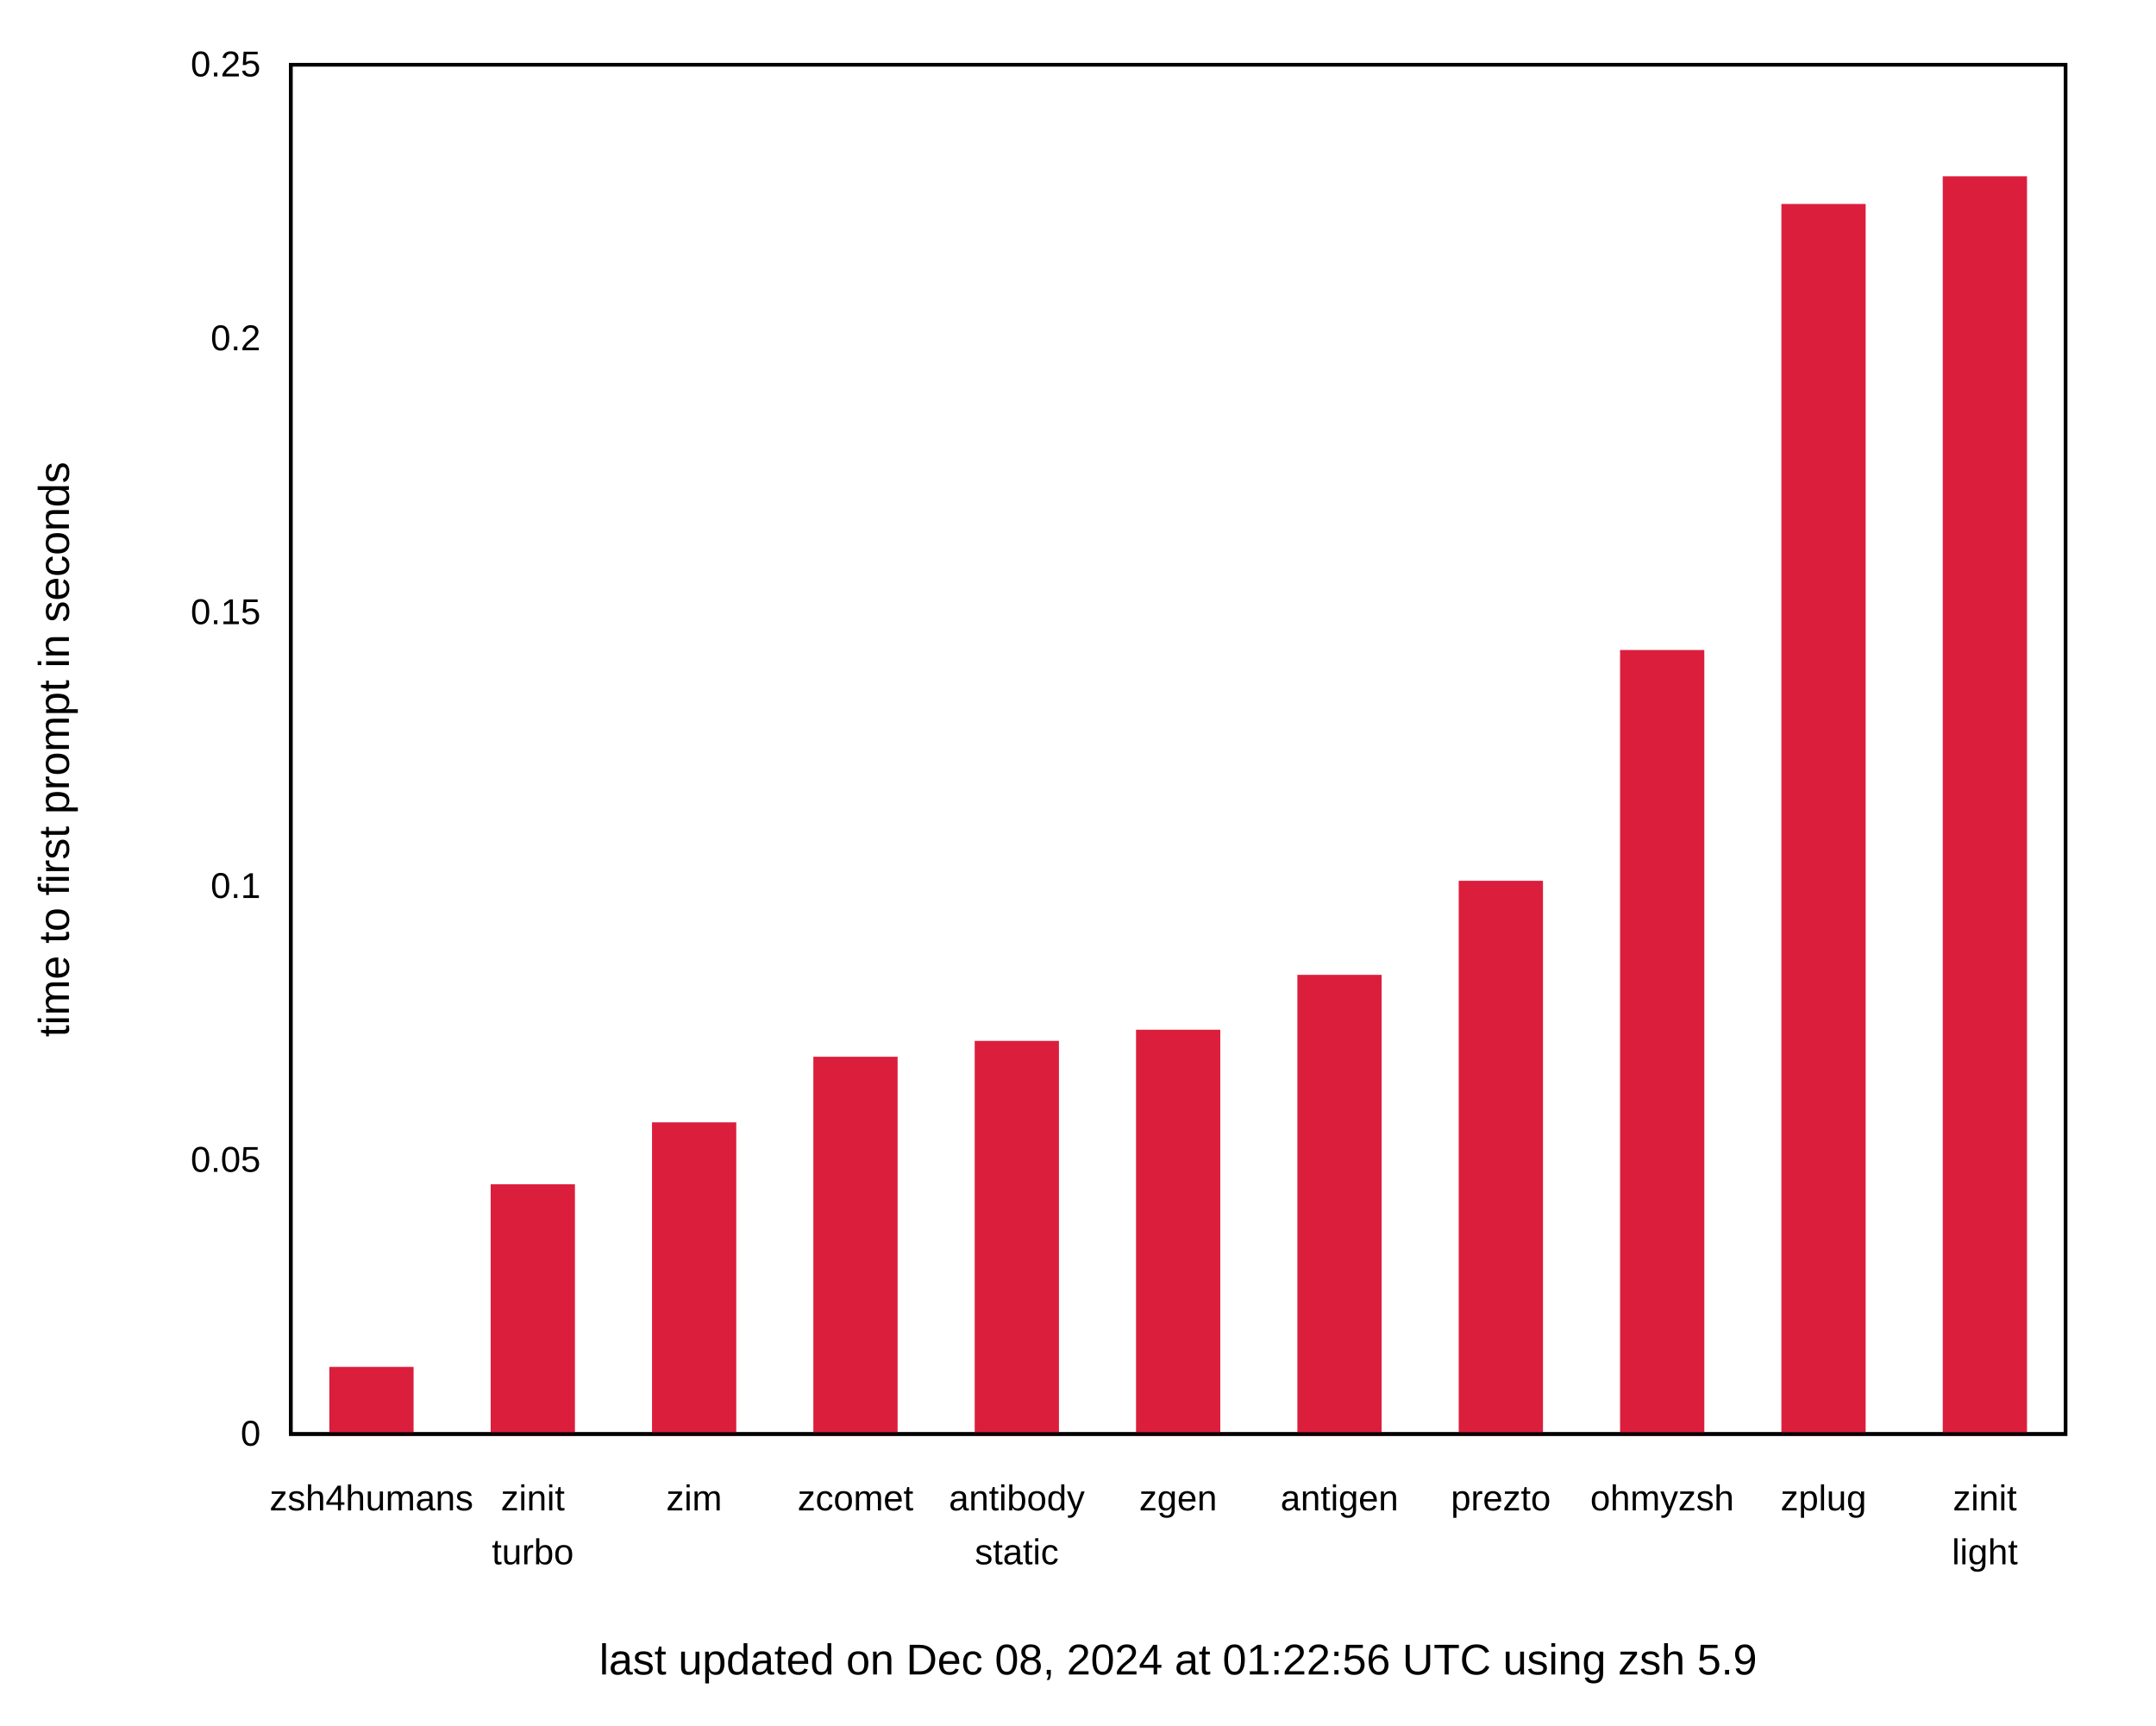
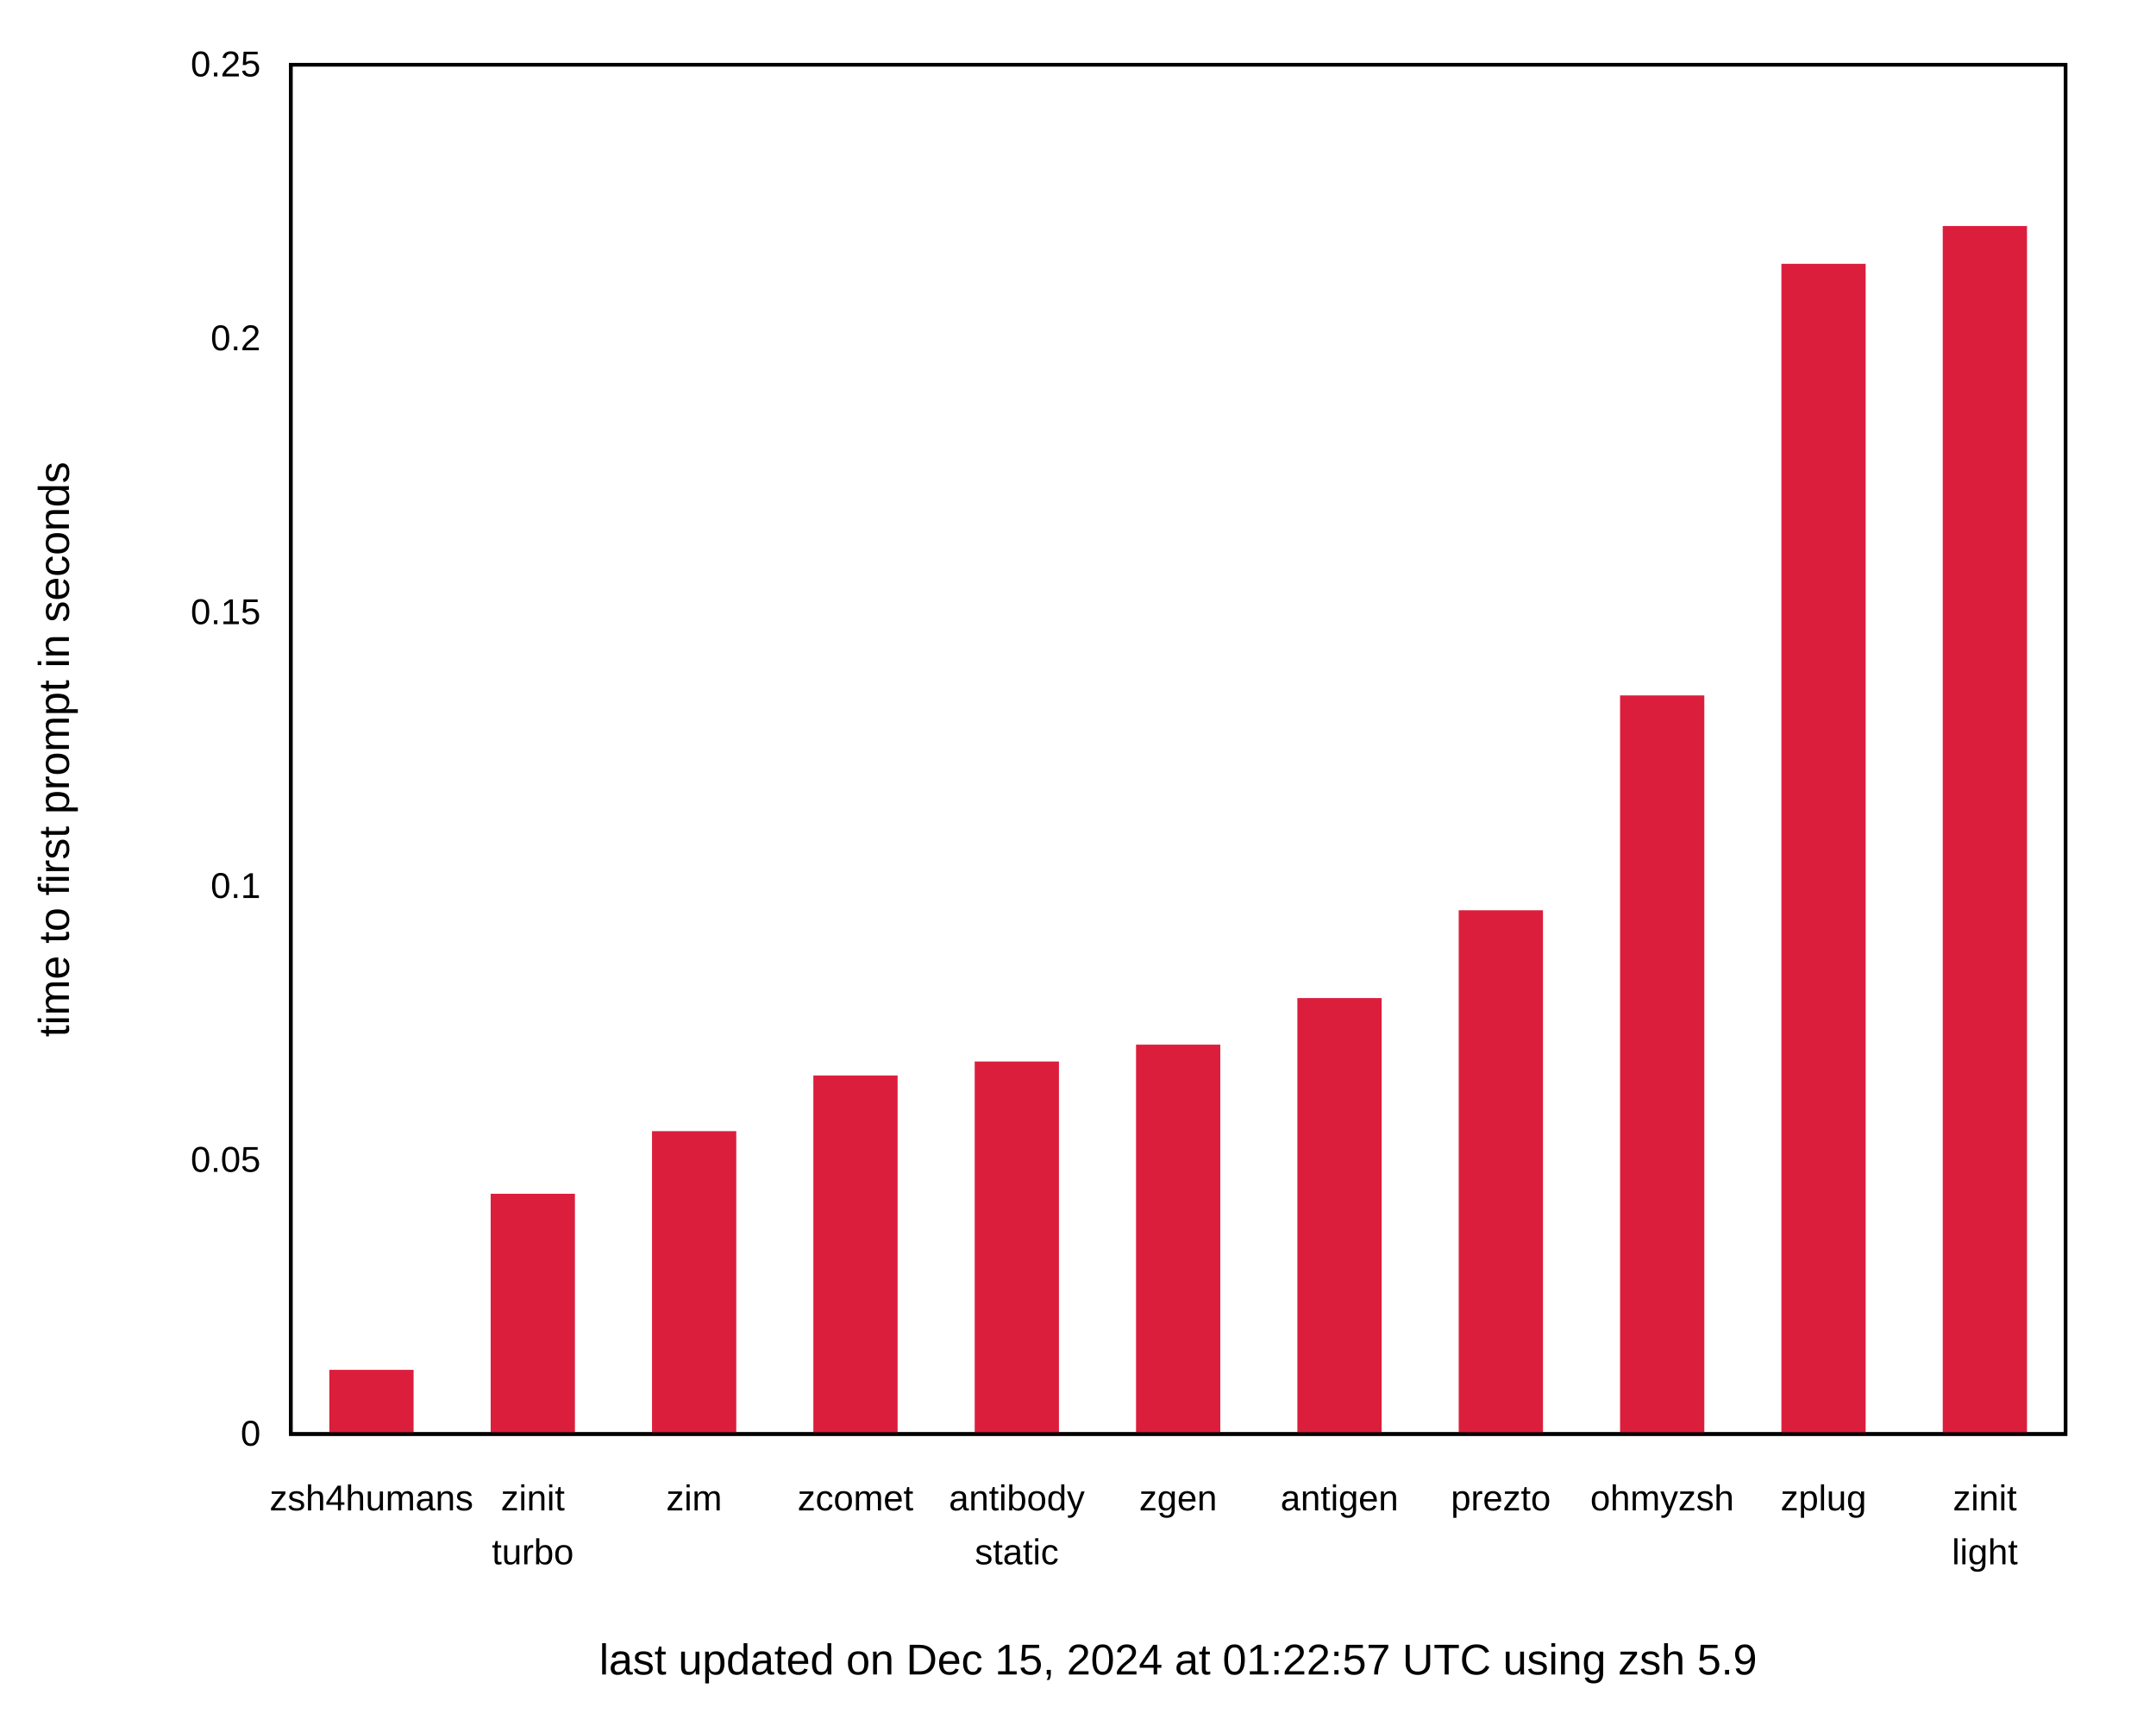
<svg xmlns="http://www.w3.org/2000/svg" xmlns:xlink="http://www.w3.org/1999/xlink" width="600" height="480" viewBox="0 0 600 480">
  <g id="gnuplot_canvas">
    <rect x="0" y="0" width="600" height="480" fill="none" />
    <defs>
      <circle id="gpDot" r="0.5" stroke-width="0.5" stroke="currentColor" />
      <path id="gpPt0" stroke-width="0.222" stroke="currentColor" d="M-1,0 h2 M0,-1 v2" />
      <path id="gpPt1" stroke-width="0.222" stroke="currentColor" d="M-1,-1 L1,1 M1,-1 L-1,1" />
      <path id="gpPt2" stroke-width="0.222" stroke="currentColor" d="M-1,0 L1,0 M0,-1 L0,1 M-1,-1 L1,1 M-1,1 L1,-1" />
      <rect id="gpPt3" stroke-width="0.222" stroke="currentColor" x="-1" y="-1" width="2" height="2" />
      <rect id="gpPt4" stroke-width="0.222" stroke="currentColor" fill="currentColor" x="-1" y="-1" width="2" height="2" />
      <circle id="gpPt5" stroke-width="0.222" stroke="currentColor" cx="0" cy="0" r="1" />
      <use xlink:href="#gpPt5" id="gpPt6" fill="currentColor" stroke="none" />
      <path id="gpPt7" stroke-width="0.222" stroke="currentColor" d="M0,-1.33 L-1.33,0.67 L1.33,0.67 z" />
      <use xlink:href="#gpPt7" id="gpPt8" fill="currentColor" stroke="none" />
      <use xlink:href="#gpPt7" id="gpPt9" stroke="currentColor" transform="rotate(180)" />
      <use xlink:href="#gpPt9" id="gpPt10" fill="currentColor" stroke="none" />
      <use xlink:href="#gpPt3" id="gpPt11" stroke="currentColor" transform="rotate(45)" />
      <use xlink:href="#gpPt11" id="gpPt12" fill="currentColor" stroke="none" />
      <path id="gpPt13" stroke-width="0.222" stroke="currentColor" d="M0,1.330 L1.265,0.411 L0.782,-1.067 L-0.782,-1.076 L-1.265,0.411 z" />
      <use xlink:href="#gpPt13" id="gpPt14" fill="currentColor" stroke="none" />
      <filter id="textbox" filterUnits="objectBoundingBox" x="0" y="0" height="1" width="1">
        <feFlood flood-color="white" flood-opacity="1" result="bgnd" />
        <feComposite in="SourceGraphic" in2="bgnd" operator="atop" />
      </filter>
      <filter id="greybox" filterUnits="objectBoundingBox" x="0" y="0" height="1" width="1">
        <feFlood flood-color="lightgrey" flood-opacity="1" result="grey" />
        <feComposite in="SourceGraphic" in2="grey" operator="atop" />
      </filter>
    </defs>
    <g fill="none" color="white" stroke="currentColor" stroke-width="1.00" stroke-linecap="butt" stroke-linejoin="miter">
</g>
    <g fill="none" color="black" stroke="currentColor" stroke-width="1.00" stroke-linecap="butt" stroke-linejoin="miter">
      <g stroke="none" shape-rendering="crispEdges">
        <polygon fill="rgb(255, 255, 255)" points="0.00,480.00 599.99,480.00 599.99,0.01 0.00,0.01 " />
      </g>
    </g>
    <g fill="none" color="black" stroke="currentColor" stroke-width="1.00" stroke-linecap="butt" stroke-linejoin="miter">
      <path stroke="black" d="M80.92,399.00 M574.82,399.00  " />
      <g transform="translate(72.53,402.25)" stroke="none" fill="black" font-family="Arial" font-size="10.00" text-anchor="end">
        <text>
          <tspan font-family="Arial"> 0</tspan>
        </text>
      </g>
    </g>
    <g fill="none" color="black" stroke="currentColor" stroke-width="1.00" stroke-linecap="butt" stroke-linejoin="miter">
      <path stroke="black" d="M80.92,322.80 M574.82,322.80  " />
      <g transform="translate(72.53,326.05)" stroke="none" fill="black" font-family="Arial" font-size="10.00" text-anchor="end">
        <text>
          <tspan font-family="Arial"> 0.05</tspan>
        </text>
      </g>
    </g>
    <g fill="none" color="black" stroke="currentColor" stroke-width="1.00" stroke-linecap="butt" stroke-linejoin="miter">
      <path stroke="black" d="M80.92,246.60 M574.82,246.60  " />
      <g transform="translate(72.53,249.85)" stroke="none" fill="black" font-family="Arial" font-size="10.00" text-anchor="end">
        <text>
          <tspan font-family="Arial"> 0.1</tspan>
        </text>
      </g>
    </g>
    <g fill="none" color="black" stroke="currentColor" stroke-width="1.00" stroke-linecap="butt" stroke-linejoin="miter">
      <path stroke="black" d="M80.92,170.41 M574.82,170.41  " />
      <g transform="translate(72.53,173.66)" stroke="none" fill="black" font-family="Arial" font-size="10.00" text-anchor="end">
        <text>
          <tspan font-family="Arial"> 0.15</tspan>
        </text>
      </g>
    </g>
    <g fill="none" color="black" stroke="currentColor" stroke-width="1.00" stroke-linecap="butt" stroke-linejoin="miter">
      <path stroke="black" d="M80.92,94.21 M574.82,94.21  " />
      <g transform="translate(72.53,97.46)" stroke="none" fill="black" font-family="Arial" font-size="10.00" text-anchor="end">
        <text>
          <tspan font-family="Arial"> 0.2</tspan>
        </text>
      </g>
    </g>
    <g fill="none" color="black" stroke="currentColor" stroke-width="1.00" stroke-linecap="butt" stroke-linejoin="miter">
      <path stroke="black" d="M80.92,18.01 M574.82,18.01  " />
      <g transform="translate(72.53,21.26)" stroke="none" fill="black" font-family="Arial" font-size="10.00" text-anchor="end">
        <text>
          <tspan font-family="Arial"> 0.25</tspan>
        </text>
      </g>
    </g>
    <g fill="none" color="black" stroke="currentColor" stroke-width="1.00" stroke-linecap="butt" stroke-linejoin="miter">
      <path stroke="black" d="M103.37,399.00 M103.37,18.01  " />
      <g transform="translate(103.37,420.25)" stroke="none" fill="black" font-family="Arial" font-size="10.00" text-anchor="middle">
        <text>
          <tspan font-family="Arial">zsh4humans</tspan>
        </text>
      </g>
    </g>
    <g fill="none" color="black" stroke="currentColor" stroke-width="1.00" stroke-linecap="butt" stroke-linejoin="miter">
      <path stroke="black" d="M148.27,399.00 M148.27,18.01  " />
      <g transform="translate(148.27,420.25)" stroke="none" fill="black" font-family="Arial" font-size="10.00" text-anchor="middle">
        <text>
          <tspan font-family="Arial">zinit</tspan>
        </text>
      </g>
      <g transform="translate(148.27,435.25)" stroke="none" fill="black" font-family="Arial" font-size="10.00" text-anchor="middle">
        <text>
          <tspan font-family="Arial">turbo</tspan>
        </text>
      </g>
    </g>
    <g fill="none" color="black" stroke="currentColor" stroke-width="1.00" stroke-linecap="butt" stroke-linejoin="miter">
      <path stroke="black" d="M193.17,399.00 M193.17,18.01  " />
      <g transform="translate(193.17,420.25)" stroke="none" fill="black" font-family="Arial" font-size="10.00" text-anchor="middle">
        <text>
          <tspan font-family="Arial">zim</tspan>
        </text>
      </g>
    </g>
    <g fill="none" color="black" stroke="currentColor" stroke-width="1.00" stroke-linecap="butt" stroke-linejoin="miter">
      <path stroke="black" d="M238.07,399.00 M238.07,18.01  " />
      <g transform="translate(238.07,420.25)" stroke="none" fill="black" font-family="Arial" font-size="10.00" text-anchor="middle">
        <text>
          <tspan font-family="Arial">zcomet</tspan>
        </text>
      </g>
    </g>
    <g fill="none" color="black" stroke="currentColor" stroke-width="1.00" stroke-linecap="butt" stroke-linejoin="miter">
      <path stroke="black" d="M282.97,399.00 M282.97,18.01  " />
      <g transform="translate(282.97,420.25)" stroke="none" fill="black" font-family="Arial" font-size="10.00" text-anchor="middle">
        <text>
          <tspan font-family="Arial">antibody</tspan>
        </text>
      </g>
      <g transform="translate(282.97,435.25)" stroke="none" fill="black" font-family="Arial" font-size="10.00" text-anchor="middle">
        <text>
          <tspan font-family="Arial">static</tspan>
        </text>
      </g>
    </g>
    <g fill="none" color="black" stroke="currentColor" stroke-width="1.00" stroke-linecap="butt" stroke-linejoin="miter">
      <path stroke="black" d="M327.87,399.00 M327.87,18.01  " />
      <g transform="translate(327.87,420.25)" stroke="none" fill="black" font-family="Arial" font-size="10.00" text-anchor="middle">
        <text>
          <tspan font-family="Arial">zgen</tspan>
        </text>
      </g>
    </g>
    <g fill="none" color="black" stroke="currentColor" stroke-width="1.00" stroke-linecap="butt" stroke-linejoin="miter">
      <path stroke="black" d="M372.77,399.00 M372.77,18.01  " />
      <g transform="translate(372.77,420.25)" stroke="none" fill="black" font-family="Arial" font-size="10.00" text-anchor="middle">
        <text>
          <tspan font-family="Arial">antigen</tspan>
        </text>
      </g>
    </g>
    <g fill="none" color="black" stroke="currentColor" stroke-width="1.00" stroke-linecap="butt" stroke-linejoin="miter">
      <path stroke="black" d="M417.67,399.00 M417.67,18.01  " />
      <g transform="translate(417.67,420.25)" stroke="none" fill="black" font-family="Arial" font-size="10.00" text-anchor="middle">
        <text>
          <tspan font-family="Arial">prezto</tspan>
        </text>
      </g>
    </g>
    <g fill="none" color="black" stroke="currentColor" stroke-width="1.00" stroke-linecap="butt" stroke-linejoin="miter">
      <path stroke="black" d="M462.57,399.00 M462.57,18.01  " />
      <g transform="translate(462.57,420.25)" stroke="none" fill="black" font-family="Arial" font-size="10.00" text-anchor="middle">
        <text>
          <tspan font-family="Arial">ohmyzsh</tspan>
        </text>
      </g>
    </g>
    <g fill="none" color="black" stroke="currentColor" stroke-width="1.00" stroke-linecap="butt" stroke-linejoin="miter">
      <path stroke="black" d="M507.47,399.00 M507.47,18.01  " />
      <g transform="translate(507.47,420.25)" stroke="none" fill="black" font-family="Arial" font-size="10.00" text-anchor="middle">
        <text>
          <tspan font-family="Arial">zplug</tspan>
        </text>
      </g>
    </g>
    <g fill="none" color="black" stroke="currentColor" stroke-width="1.00" stroke-linecap="butt" stroke-linejoin="miter">
      <path stroke="black" d="M552.37,399.00 M552.37,18.01  " />
      <g transform="translate(552.37,420.25)" stroke="none" fill="black" font-family="Arial" font-size="10.00" text-anchor="middle">
        <text>
          <tspan font-family="Arial">zinit</tspan>
        </text>
      </g>
      <g transform="translate(552.37,435.25)" stroke="none" fill="black" font-family="Arial" font-size="10.00" text-anchor="middle">
        <text>
          <tspan font-family="Arial">light</tspan>
        </text>
      </g>
    </g>
    <g fill="none" color="black" stroke="currentColor" stroke-width="1.00" stroke-linecap="butt" stroke-linejoin="miter">
</g>
    <g fill="none" color="black" stroke="currentColor" stroke-width="1.00" stroke-linecap="butt" stroke-linejoin="miter">
      <path stroke="black" d="M80.92,18.01 L80.92,399.00 L574.82,399.00 L574.82,18.01 L80.92,18.01 Z  " />
      <g transform="translate(327.87,465.90)" stroke="none" fill="black" font-family="Arial" font-size="12.00" text-anchor="middle">
        <text>
-           <tspan font-family="Arial">last updated on Dec 08, 2024 at 01:22:56 UTC using zsh 5.9</tspan>
+           <tspan font-family="Arial">last updated on Dec 15, 2024 at 01:22:57 UTC using zsh 5.9</tspan>
        </text>
      </g>
    </g>
    <g fill="none" color="black" stroke="currentColor" stroke-width="1.00" stroke-linecap="butt" stroke-linejoin="miter">
</g>
    <g id="gnuplot_plot_1">
      <g fill="none" color="black" stroke="currentColor" stroke-width="1.00" stroke-linecap="butt" stroke-linejoin="miter">
        <g stroke="none" shape-rendering="crispEdges">
-           <polygon fill="rgb(220,  30,  61)" points="92.15,399.00 114.61,399.00 114.61,380.81 92.15,380.81 " />
-         </g>
-         <path stroke="rgb(220,  30,  61)" d="M92.15,399.00 L92.15,380.82 L114.60,380.82 L114.60,399.00 L92.15,399.00 Z  " />
-         <g stroke="none" shape-rendering="crispEdges">
-           <polygon fill="rgb(220,  30,  61)" points="137.05,399.00 159.51,399.00 159.51,329.99 137.05,329.99 " />
-         </g>
-         <path stroke="rgb(220,  30,  61)" d="M137.05,399.00 L137.05,330.00 L159.50,330.00 L159.50,399.00 L137.05,399.00 Z  " />
-         <g stroke="none" shape-rendering="crispEdges">
-           <polygon fill="rgb(220,  30,  61)" points="181.95,399.00 204.41,399.00 204.41,312.77 181.95,312.77 " />
-         </g>
-         <path stroke="rgb(220,  30,  61)" d="M181.95,399.00 L181.95,312.78 L204.40,312.78 L204.40,399.00 L181.95,399.00 Z  " />
-         <g stroke="none" shape-rendering="crispEdges">
-           <polygon fill="rgb(220,  30,  61)" points="226.85,399.00 249.31,399.00 249.31,294.52 226.85,294.52 " />
-         </g>
-         <path stroke="rgb(220,  30,  61)" d="M226.85,399.00 L226.85,294.53 L249.30,294.53 L249.30,399.00 L226.85,399.00 Z  " />
-         <g stroke="none" shape-rendering="crispEdges">
-           <polygon fill="rgb(220,  30,  61)" points="271.75,399.00 294.21,399.00 294.21,290.10 271.75,290.10 " />
-         </g>
-         <path stroke="rgb(220,  30,  61)" d="M271.75,399.00 L271.75,290.11 L294.20,290.11 L294.20,399.00 L271.75,399.00 Z  " />
-         <g stroke="none" shape-rendering="crispEdges">
-           <polygon fill="rgb(220,  30,  61)" points="316.65,399.00 339.11,399.00 339.11,287.00 316.65,287.00 " />
-         </g>
-         <path stroke="rgb(220,  30,  61)" d="M316.65,399.00 L316.65,287.01 L339.10,287.01 L339.10,399.00 L316.65,399.00 Z  " />
-         <g stroke="none" shape-rendering="crispEdges">
-           <polygon fill="rgb(220,  30,  61)" points="361.55,399.00 384.01,399.00 384.01,271.73 361.55,271.73 " />
-         </g>
-         <path stroke="rgb(220,  30,  61)" d="M361.55,399.00 L361.55,271.74 L384.00,271.74 L384.00,399.00 L361.55,399.00 Z  " />
-         <g stroke="none" shape-rendering="crispEdges">
-           <polygon fill="rgb(220,  30,  61)" points="406.45,399.00 428.91,399.00 428.91,245.56 406.45,245.56 " />
-         </g>
-         <path stroke="rgb(220,  30,  61)" d="M406.45,399.00 L406.45,245.57 L428.90,245.57 L428.90,399.00 L406.45,399.00 Z  " />
-         <g stroke="none" shape-rendering="crispEdges">
-           <polygon fill="rgb(220,  30,  61)" points="451.35,399.00 473.81,399.00 473.81,181.35 451.35,181.35 " />
-         </g>
-         <path stroke="rgb(220,  30,  61)" d="M451.35,399.00 L451.35,181.36 L473.80,181.36 L473.80,399.00 L451.35,399.00 Z  " />
-         <g stroke="none" shape-rendering="crispEdges">
-           <polygon fill="rgb(220,  30,  61)" points="496.25,399.00 518.71,399.00 518.71,57.24 496.25,57.24 " />
-         </g>
-         <path stroke="rgb(220,  30,  61)" d="M496.25,399.00 L496.25,57.25 L518.70,57.25 L518.70,399.00 L496.25,399.00 Z  " />
-         <g stroke="none" shape-rendering="crispEdges">
-           <polygon fill="rgb(220,  30,  61)" points="541.15,399.00 563.61,399.00 563.61,49.54 541.15,49.54 " />
-         </g>
-         <path stroke="rgb(220,  30,  61)" d="M541.15,399.00 L541.15,49.55 L563.60,49.55 L563.60,399.00 L541.15,399.00 Z  " />
+           <polygon fill="rgb(220,  30,  61)" points="92.15,399.00 114.61,399.00 114.61,381.63 92.15,381.63 " />
+         </g>
+         <path stroke="rgb(220,  30,  61)" d="M92.15,399.00 L92.15,381.64 L114.60,381.64 L114.60,399.00 L92.15,399.00 Z  " />
+         <g stroke="none" shape-rendering="crispEdges">
+           <polygon fill="rgb(220,  30,  61)" points="137.05,399.00 159.51,399.00 159.51,332.64 137.05,332.64 " />
+         </g>
+         <path stroke="rgb(220,  30,  61)" d="M137.05,399.00 L137.05,332.65 L159.50,332.65 L159.50,399.00 L137.05,399.00 Z  " />
+         <g stroke="none" shape-rendering="crispEdges">
+           <polygon fill="rgb(220,  30,  61)" points="181.95,399.00 204.41,399.00 204.41,315.22 181.95,315.22 " />
+         </g>
+         <path stroke="rgb(220,  30,  61)" d="M181.95,399.00 L181.95,315.23 L204.40,315.23 L204.40,399.00 L181.95,399.00 Z  " />
+         <g stroke="none" shape-rendering="crispEdges">
+           <polygon fill="rgb(220,  30,  61)" points="226.85,399.00 249.31,399.00 249.31,299.73 226.85,299.73 " />
+         </g>
+         <path stroke="rgb(220,  30,  61)" d="M226.85,399.00 L226.85,299.74 L249.30,299.74 L249.30,399.00 L226.85,399.00 Z  " />
+         <g stroke="none" shape-rendering="crispEdges">
+           <polygon fill="rgb(220,  30,  61)" points="271.75,399.00 294.21,399.00 294.21,295.84 271.75,295.84 " />
+         </g>
+         <path stroke="rgb(220,  30,  61)" d="M271.75,399.00 L271.75,295.85 L294.20,295.85 L294.20,399.00 L271.75,399.00 Z  " />
+         <g stroke="none" shape-rendering="crispEdges">
+           <polygon fill="rgb(220,  30,  61)" points="316.65,399.00 339.11,399.00 339.11,291.15 316.65,291.15 " />
+         </g>
+         <path stroke="rgb(220,  30,  61)" d="M316.65,399.00 L316.65,291.16 L339.10,291.16 L339.10,399.00 L316.65,399.00 Z  " />
+         <g stroke="none" shape-rendering="crispEdges">
+           <polygon fill="rgb(220,  30,  61)" points="361.55,399.00 384.01,399.00 384.01,278.19 361.55,278.19 " />
+         </g>
+         <path stroke="rgb(220,  30,  61)" d="M361.55,399.00 L361.55,278.20 L384.00,278.20 L384.00,399.00 L361.55,399.00 Z  " />
+         <g stroke="none" shape-rendering="crispEdges">
+           <polygon fill="rgb(220,  30,  61)" points="406.45,399.00 428.91,399.00 428.91,253.76 406.45,253.76 " />
+         </g>
+         <path stroke="rgb(220,  30,  61)" d="M406.45,399.00 L406.45,253.77 L428.90,253.77 L428.90,399.00 L406.45,399.00 Z  " />
+         <g stroke="none" shape-rendering="crispEdges">
+           <polygon fill="rgb(220,  30,  61)" points="451.35,399.00 473.81,399.00 473.81,193.98 451.35,193.98 " />
+         </g>
+         <path stroke="rgb(220,  30,  61)" d="M451.35,399.00 L451.35,193.99 L473.80,193.99 L473.80,399.00 L451.35,399.00 Z  " />
+         <g stroke="none" shape-rendering="crispEdges">
+           <polygon fill="rgb(220,  30,  61)" points="496.25,399.00 518.71,399.00 518.71,73.89 496.25,73.89 " />
+         </g>
+         <path stroke="rgb(220,  30,  61)" d="M496.25,399.00 L496.25,73.90 L518.70,73.90 L518.70,399.00 L496.25,399.00 Z  " />
+         <g stroke="none" shape-rendering="crispEdges">
+           <polygon fill="rgb(220,  30,  61)" points="541.15,399.00 563.61,399.00 563.61,63.38 541.15,63.38 " />
+         </g>
+         <path stroke="rgb(220,  30,  61)" d="M541.15,399.00 L541.15,63.39 L563.60,63.39 L563.60,399.00 L541.15,399.00 Z  " />
      </g>
    </g>
    <g fill="none" color="white" stroke="rgb(220,  30,  61)" stroke-width="2.00" stroke-linecap="butt" stroke-linejoin="miter">
</g>
    <g fill="none" color="black" stroke="currentColor" stroke-width="2.00" stroke-linecap="butt" stroke-linejoin="miter">
</g>
    <g fill="none" color="black" stroke="black" stroke-width="1.00" stroke-linecap="butt" stroke-linejoin="miter">
</g>
    <g fill="none" color="black" stroke="currentColor" stroke-width="1.00" stroke-linecap="butt" stroke-linejoin="miter">
      <path stroke="black" d="M80.92,18.01 L80.92,399.00 L574.82,399.00 L574.82,18.01 L80.92,18.01 Z  " />
      <g transform="translate(19.18,208.51) rotate(270.00)" stroke="none" fill="black" font-family="Arial" font-size="12.00" text-anchor="middle">
        <text>
          <tspan font-family="Arial">time to first prompt in seconds</tspan>
        </text>
      </g>
    </g>
    <g fill="none" color="black" stroke="currentColor" stroke-width="1.00" stroke-linecap="butt" stroke-linejoin="miter">
</g>
    <g fill="none" color="black" stroke="currentColor" stroke-width="1.00" stroke-linecap="butt" stroke-linejoin="miter">
</g>
  </g>
</svg>
